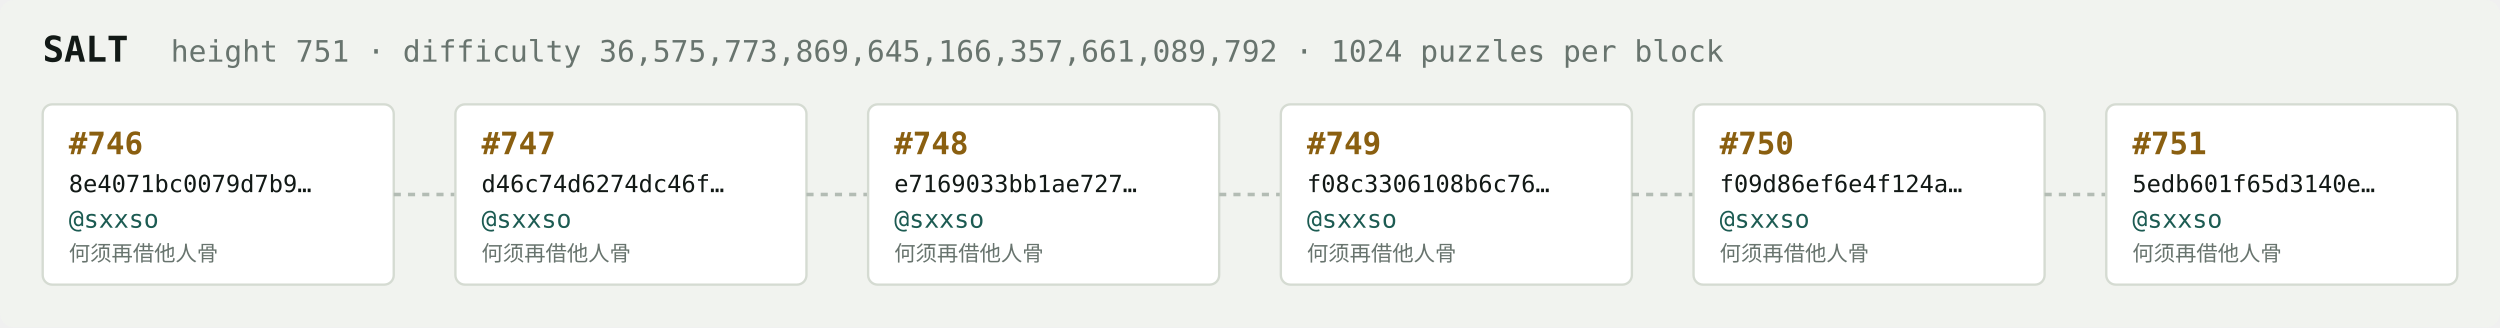
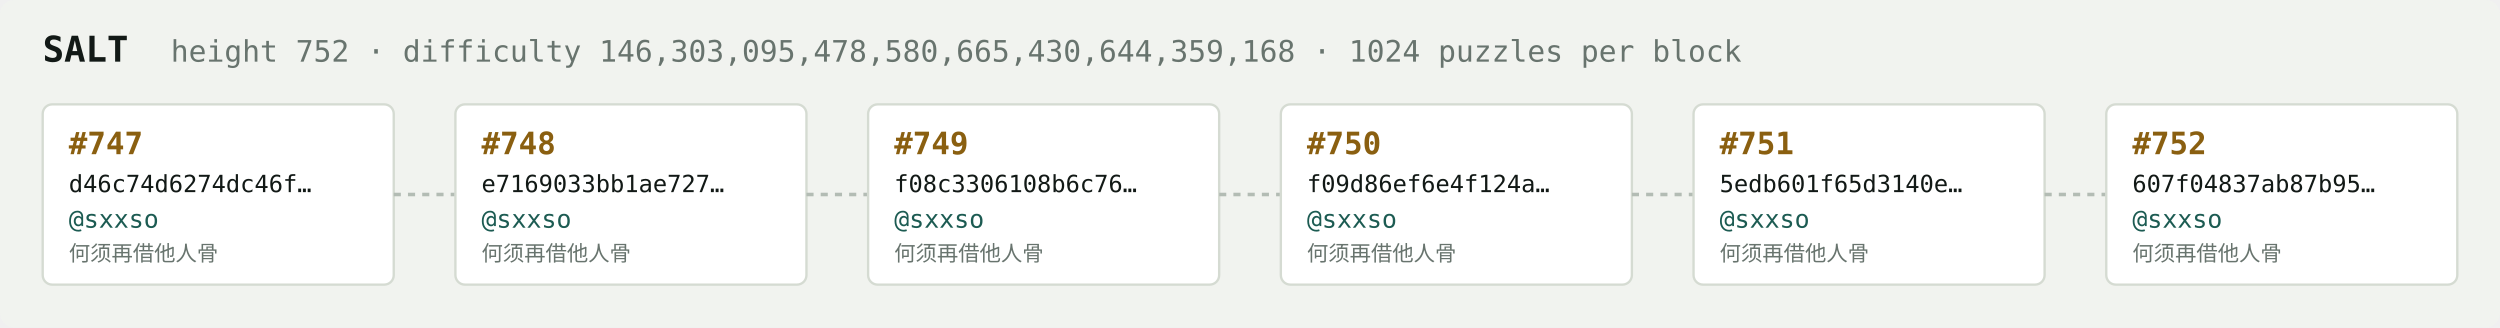
<svg xmlns="http://www.w3.org/2000/svg" width="1054" height="138" viewBox="0 0 1054 138" font-family="ui-monospace,SFMono-Regular,Menlo,monospace">
  <rect fill="#f1f3ef" width="1054" height="138" rx="6" />
  <text x="18" y="26" fill="#121916" font-size="15" font-weight="700">SALT</text>
-   <text x="72" y="26" fill="#68746e" font-size="12.5">height 751 · difficulty 36,575,773,869,645,166,357,661,089,792 · 1024 puzzles per block</text>
+   <text x="72" y="26" fill="#68746e" font-size="12.5">height 752 · difficulty 146,303,095,478,580,665,430,644,359,168 · 1024 puzzles per block</text>
  <rect x="18" y="44" width="148" height="76" rx="4" fill="#ffffff" stroke="#d5dbd2" stroke-width="1" />
-   <text x="29" y="65" fill="#8a5f10" font-size="13" font-weight="700">#746</text>
-   <text x="29" y="81" fill="#121916" font-size="10">8e4071bc0079d7b9…</text>
+   <text x="29" y="65" fill="#8a5f10" font-size="13" font-weight="700">#747</text>
+   <text x="29" y="81" fill="#121916" font-size="10">d46c74d6274dc46f…</text>
  <text x="29" y="96" fill="#1c5b52" font-size="10.5">@sxxso</text>
  <text x="29" y="110" fill="#68746e" font-size="9">何须再借他人骨</text>
  <line x1="166" y1="82.0" x2="192" y2="82.0" stroke="#b3bcb4" stroke-width="1.5" stroke-dasharray="3 3" />
  <rect x="192" y="44" width="148" height="76" rx="4" fill="#ffffff" stroke="#d5dbd2" stroke-width="1" />
-   <text x="203" y="65" fill="#8a5f10" font-size="13" font-weight="700">#747</text>
-   <text x="203" y="81" fill="#121916" font-size="10">d46c74d6274dc46f…</text>
+   <text x="203" y="65" fill="#8a5f10" font-size="13" font-weight="700">#748</text>
+   <text x="203" y="81" fill="#121916" font-size="10">e7169033bb1ae727…</text>
  <text x="203" y="96" fill="#1c5b52" font-size="10.5">@sxxso</text>
  <text x="203" y="110" fill="#68746e" font-size="9">何须再借他人骨</text>
  <line x1="340" y1="82.0" x2="366" y2="82.0" stroke="#b3bcb4" stroke-width="1.5" stroke-dasharray="3 3" />
  <rect x="366" y="44" width="148" height="76" rx="4" fill="#ffffff" stroke="#d5dbd2" stroke-width="1" />
-   <text x="377" y="65" fill="#8a5f10" font-size="13" font-weight="700">#748</text>
-   <text x="377" y="81" fill="#121916" font-size="10">e7169033bb1ae727…</text>
+   <text x="377" y="65" fill="#8a5f10" font-size="13" font-weight="700">#749</text>
+   <text x="377" y="81" fill="#121916" font-size="10">f08c3306108b6c76…</text>
  <text x="377" y="96" fill="#1c5b52" font-size="10.5">@sxxso</text>
  <text x="377" y="110" fill="#68746e" font-size="9">何须再借他人骨</text>
  <line x1="514" y1="82.0" x2="540" y2="82.0" stroke="#b3bcb4" stroke-width="1.5" stroke-dasharray="3 3" />
  <rect x="540" y="44" width="148" height="76" rx="4" fill="#ffffff" stroke="#d5dbd2" stroke-width="1" />
-   <text x="551" y="65" fill="#8a5f10" font-size="13" font-weight="700">#749</text>
-   <text x="551" y="81" fill="#121916" font-size="10">f08c3306108b6c76…</text>
+   <text x="551" y="65" fill="#8a5f10" font-size="13" font-weight="700">#750</text>
+   <text x="551" y="81" fill="#121916" font-size="10">f09d86ef6e4f124a…</text>
  <text x="551" y="96" fill="#1c5b52" font-size="10.5">@sxxso</text>
  <text x="551" y="110" fill="#68746e" font-size="9">何须再借他人骨</text>
  <line x1="688" y1="82.0" x2="714" y2="82.0" stroke="#b3bcb4" stroke-width="1.5" stroke-dasharray="3 3" />
  <rect x="714" y="44" width="148" height="76" rx="4" fill="#ffffff" stroke="#d5dbd2" stroke-width="1" />
-   <text x="725" y="65" fill="#8a5f10" font-size="13" font-weight="700">#750</text>
-   <text x="725" y="81" fill="#121916" font-size="10">f09d86ef6e4f124a…</text>
+   <text x="725" y="65" fill="#8a5f10" font-size="13" font-weight="700">#751</text>
+   <text x="725" y="81" fill="#121916" font-size="10">5edb601f65d3140e…</text>
  <text x="725" y="96" fill="#1c5b52" font-size="10.5">@sxxso</text>
  <text x="725" y="110" fill="#68746e" font-size="9">何须再借他人骨</text>
  <line x1="862" y1="82.0" x2="888" y2="82.0" stroke="#b3bcb4" stroke-width="1.5" stroke-dasharray="3 3" />
  <rect x="888" y="44" width="148" height="76" rx="4" fill="#ffffff" stroke="#d5dbd2" stroke-width="1" />
-   <text x="899" y="65" fill="#8a5f10" font-size="13" font-weight="700">#751</text>
-   <text x="899" y="81" fill="#121916" font-size="10">5edb601f65d3140e…</text>
+   <text x="899" y="65" fill="#8a5f10" font-size="13" font-weight="700">#752</text>
+   <text x="899" y="81" fill="#121916" font-size="10">607f04837ab87b95…</text>
  <text x="899" y="96" fill="#1c5b52" font-size="10.5">@sxxso</text>
  <text x="899" y="110" fill="#68746e" font-size="9">何须再借他人骨</text>
</svg>
